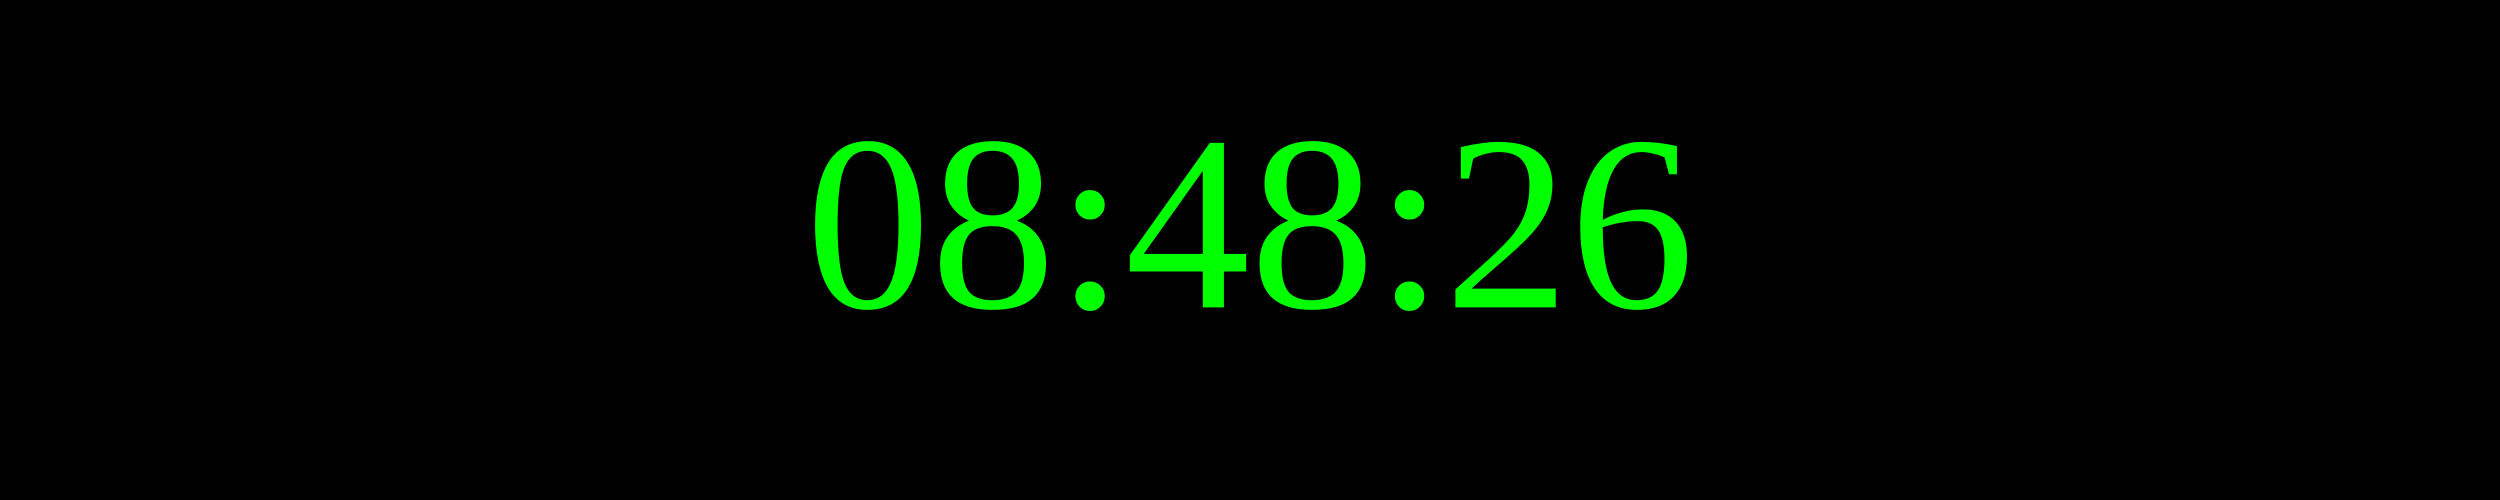
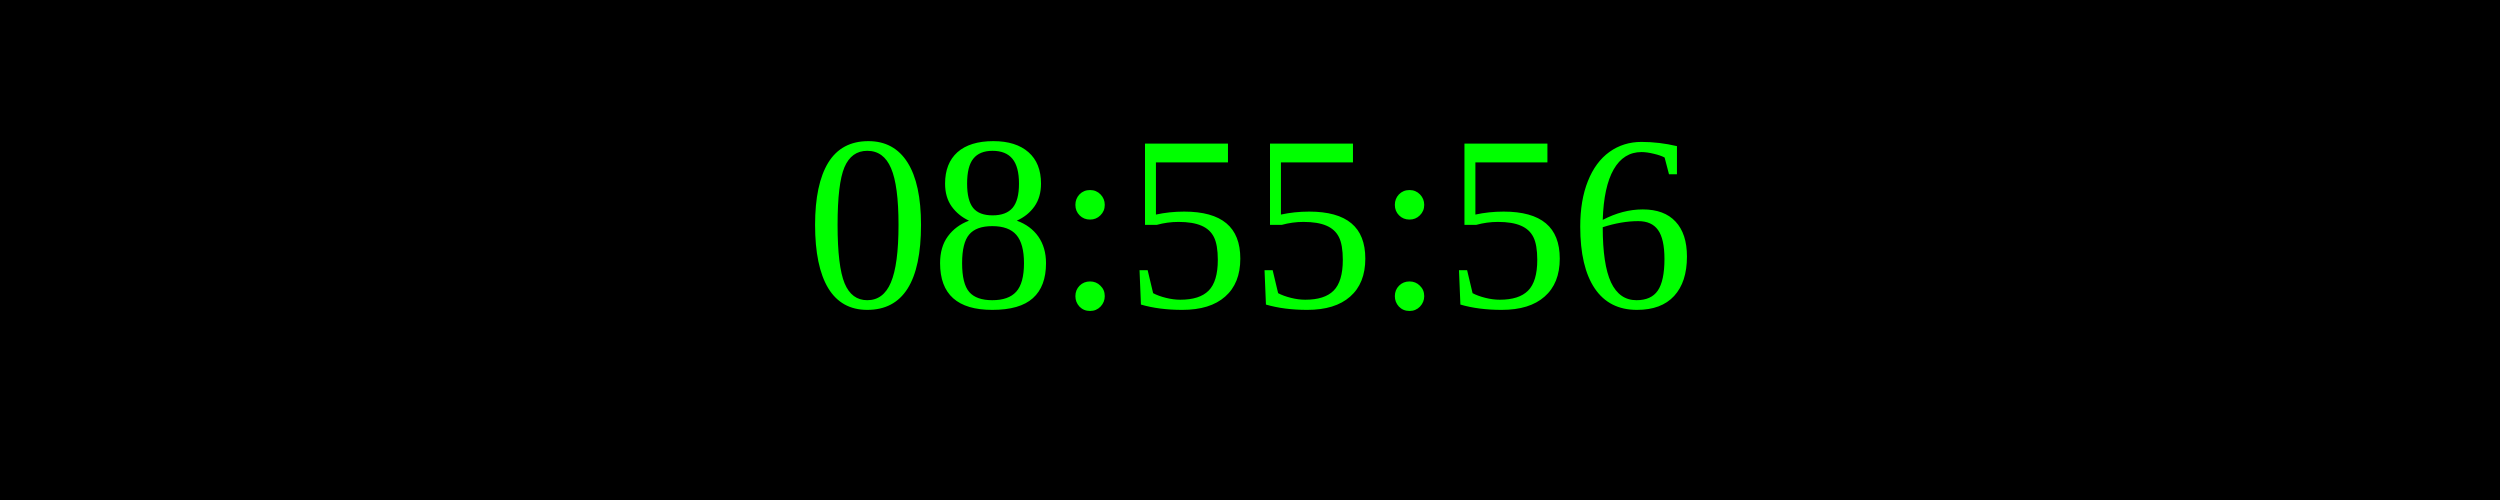
<svg xmlns="http://www.w3.org/2000/svg" width="250" height="50">
  <rect width="100%" height="100%" fill="black" />
  <text x="50%" y="50%" font-size="25" fill="lime" text-anchor="middle" dominant-baseline="middle">
- 08:48:26
+ 08:55:56
</text>
</svg>
